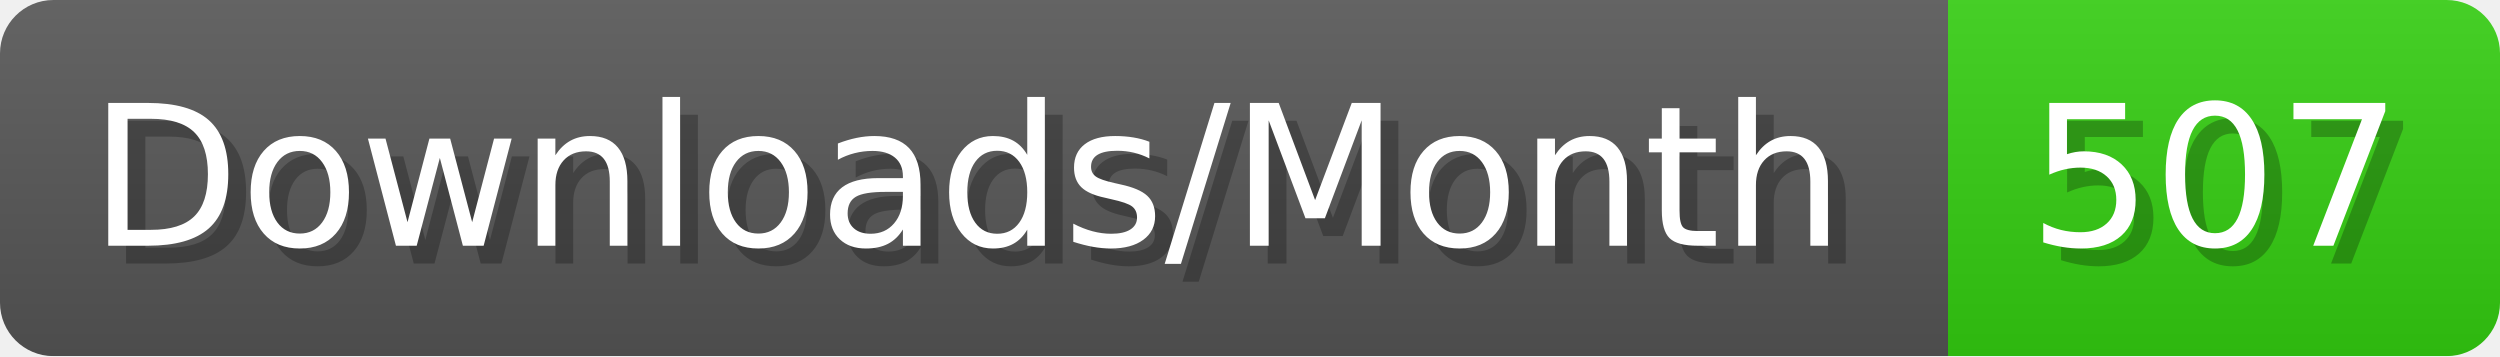
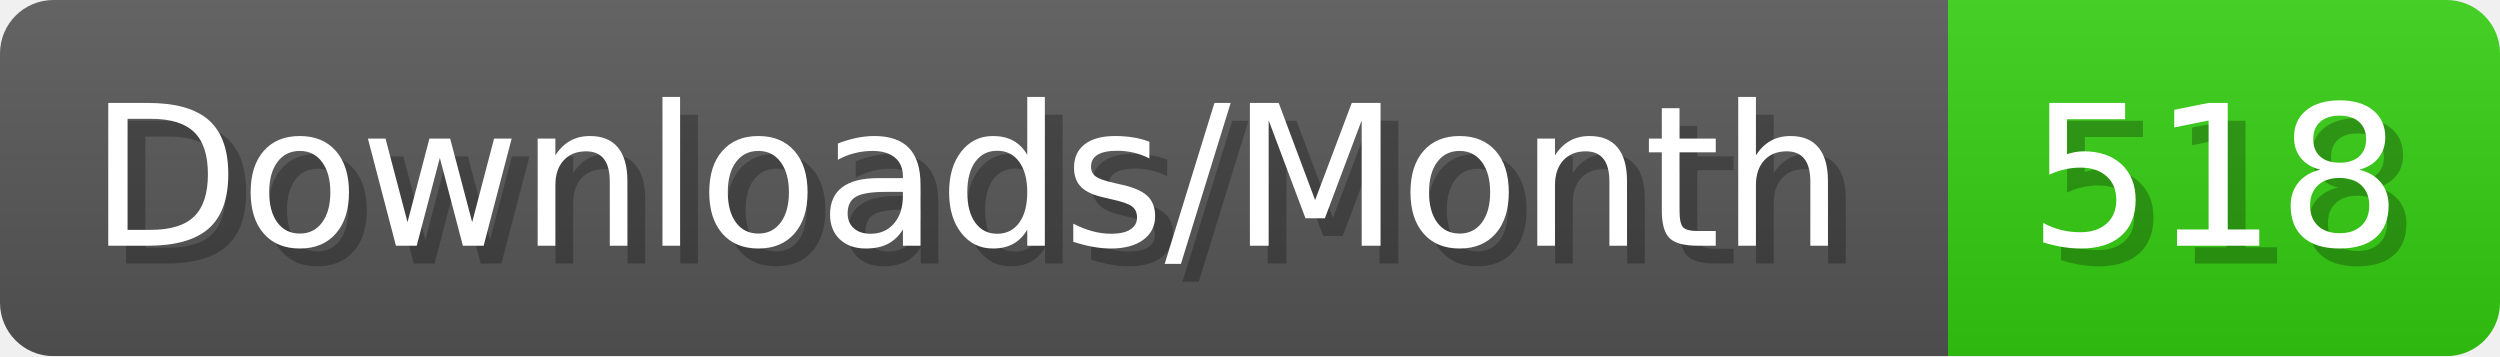
- <svg xmlns="http://www.w3.org/2000/svg" width="140.4" height="20" viewBox="0 0 1404 200" role="img" aria-label="Downloads/Month: 507">
+ <svg xmlns="http://www.w3.org/2000/svg" width="140.4" height="20" viewBox="0 0 1404 200" role="img" aria-label="Downloads/Month: 518">
  <linearGradient id="YlXUI" x2="0" y2="100%">
    <stop offset="0" stop-opacity=".1" stop-color="#EEE" />
    <stop offset="1" stop-opacity=".1" />
  </linearGradient>
  <mask id="JHhop">
    <rect width="1404" height="200" rx="30" fill="#FFF" />
  </mask>
  <g mask="url(#JHhop)">
    <rect width="1094" height="200" fill="#555" />
    <rect width="310" height="200" fill="#3C1" x="1094" />
    <rect width="1404" height="200" fill="url(#YlXUI)" />
  </g>
  <g aria-hidden="true" fill="#fff" text-anchor="start" font-family="Verdana,DejaVu Sans,sans-serif" font-size="110">
    <text x="60" y="148" textLength="994" fill="#000" opacity="0.25">Downloads/Month</text>
    <text x="50" y="138" textLength="994">Downloads/Month</text>
-     <text x="1149" y="148" textLength="210" fill="#000" opacity="0.25">507</text>
-     <text x="1139" y="138" textLength="210">507</text>
+     <text x="1149" y="148" textLength="210" fill="#000" opacity="0.25">518</text>
+     <text x="1139" y="138" textLength="210">518</text>
  </g>
</svg>
